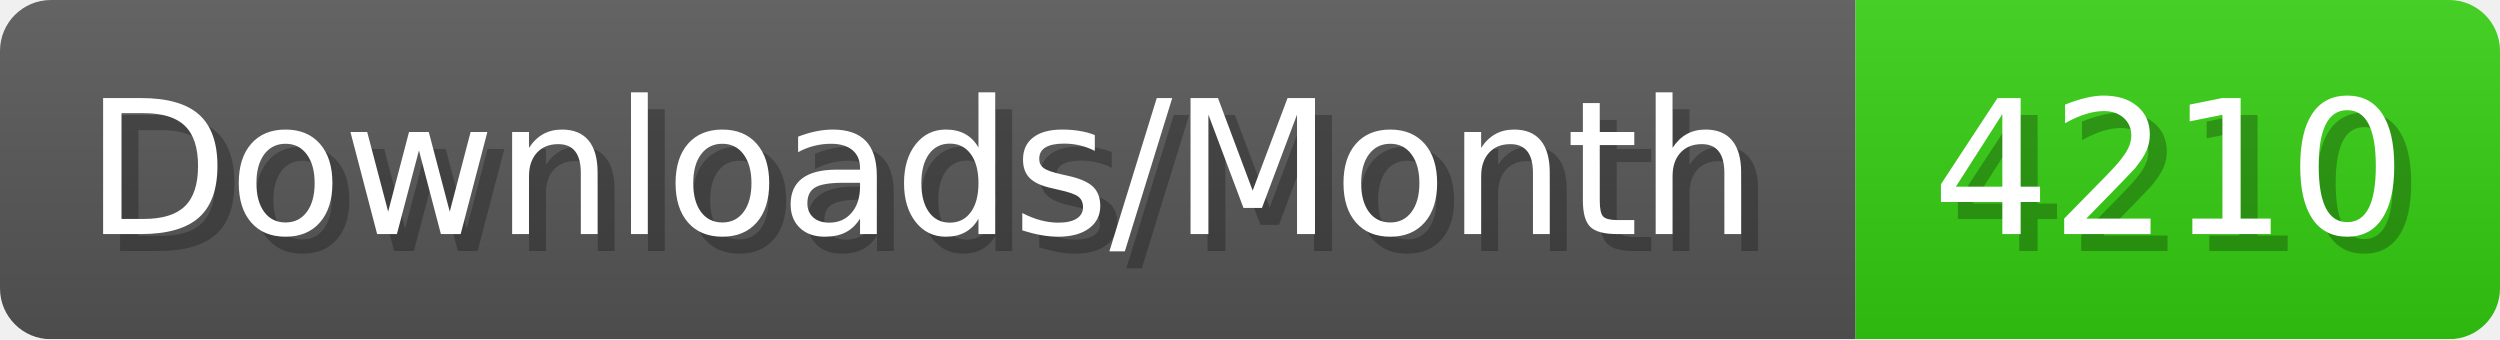
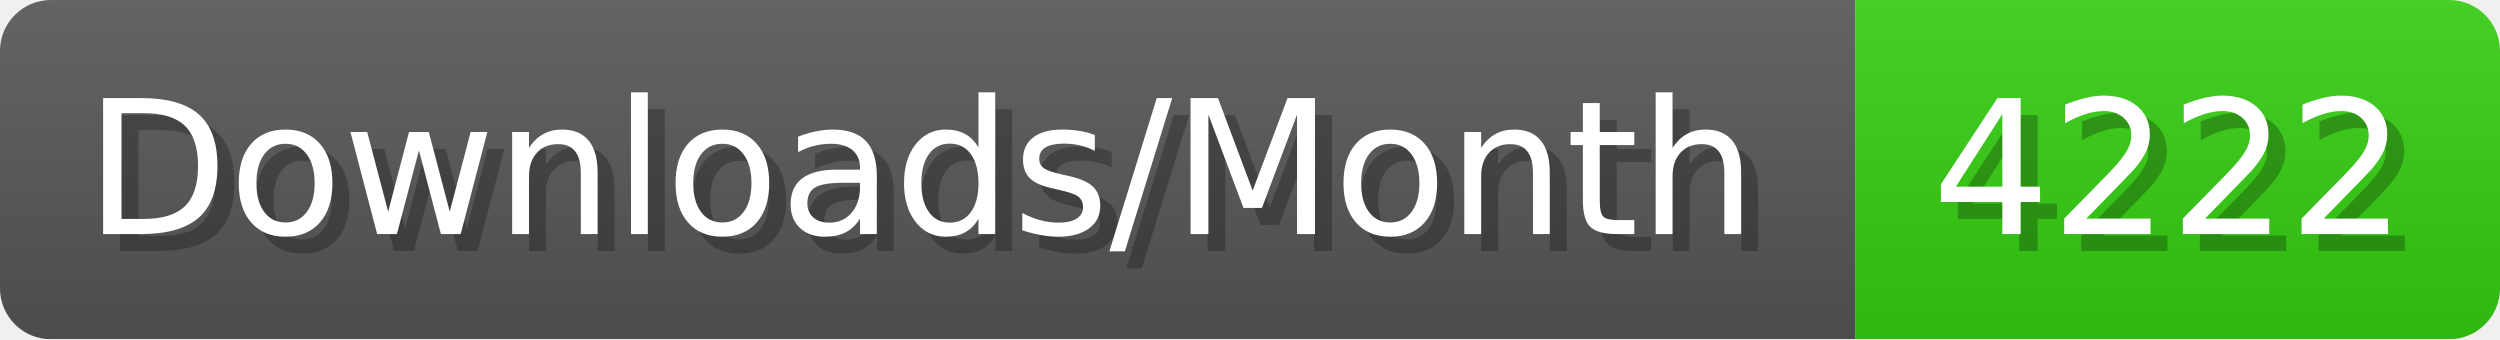
- <svg xmlns="http://www.w3.org/2000/svg" width="147.4" height="20" viewBox="0 0 1474 200" role="img" aria-label="Downloads/Month: 4210">
+ <svg xmlns="http://www.w3.org/2000/svg" width="147.4" height="20" viewBox="0 0 1474 200" role="img" aria-label="Downloads/Month: 4222">
  <linearGradient id="YlXUI" x2="0" y2="100%">
    <stop offset="0" stop-opacity=".1" stop-color="#EEE" />
    <stop offset="1" stop-opacity=".1" />
  </linearGradient>
  <mask id="JHhop">
    <rect width="1474" height="200" rx="30" fill="#FFF" />
  </mask>
  <g mask="url(#JHhop)">
    <rect width="1094" height="200" fill="#555" />
    <rect width="380" height="200" fill="#3C1" x="1094" />
    <rect width="1474" height="200" fill="url(#YlXUI)" />
  </g>
  <g aria-hidden="true" fill="#fff" text-anchor="start" font-family="Verdana,DejaVu Sans,sans-serif" font-size="110">
    <text x="60" y="148" textLength="994" fill="#000" opacity="0.25">Downloads/Month</text>
    <text x="50" y="138" textLength="994">Downloads/Month</text>
-     <text x="1149" y="148" textLength="280" fill="#000" opacity="0.25">4210</text>
-     <text x="1139" y="138" textLength="280">4210</text>
+     <text x="1149" y="148" textLength="280" fill="#000" opacity="0.25">4222</text>
+     <text x="1139" y="138" textLength="280">4222</text>
  </g>
</svg>
